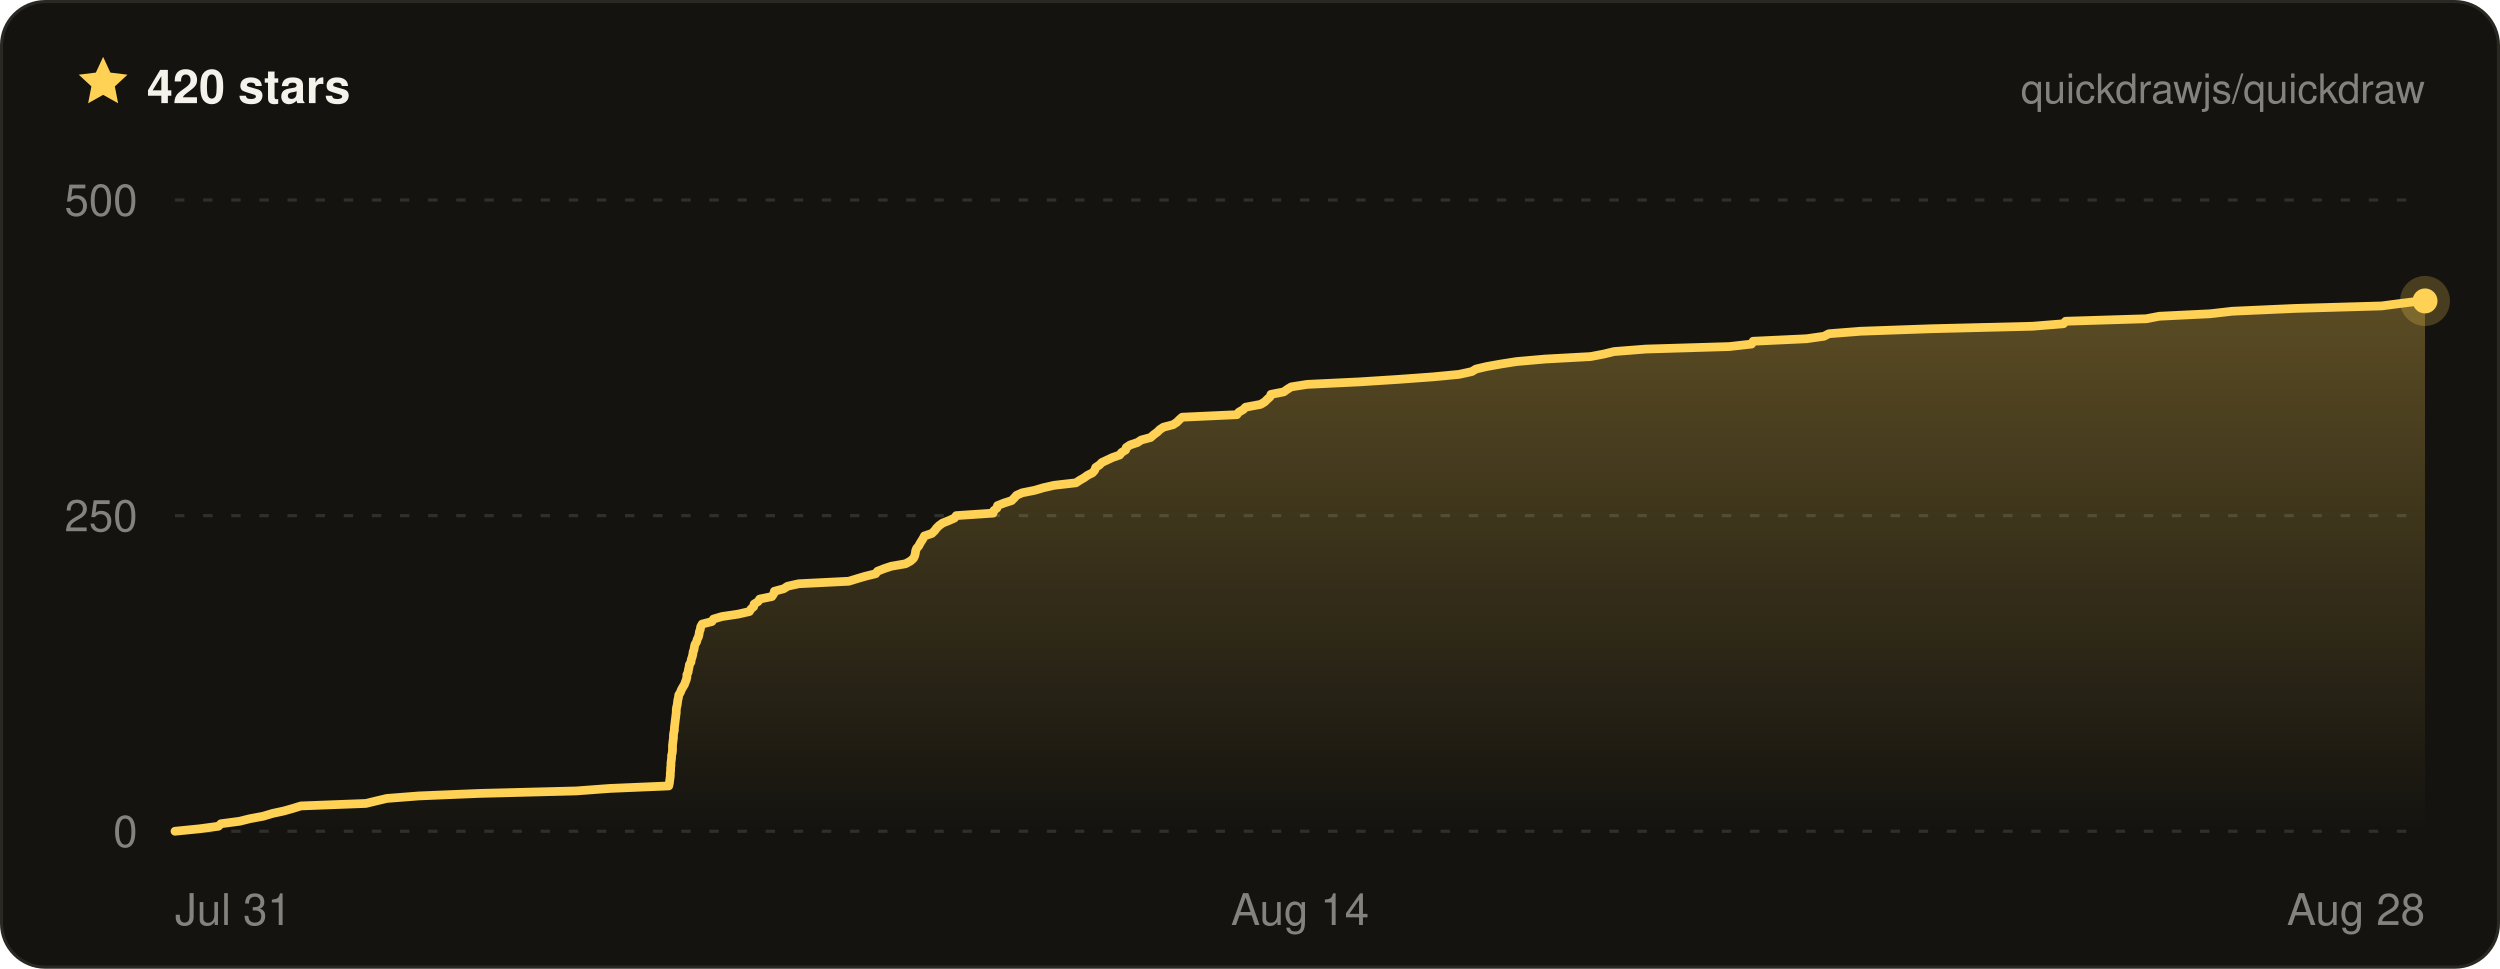
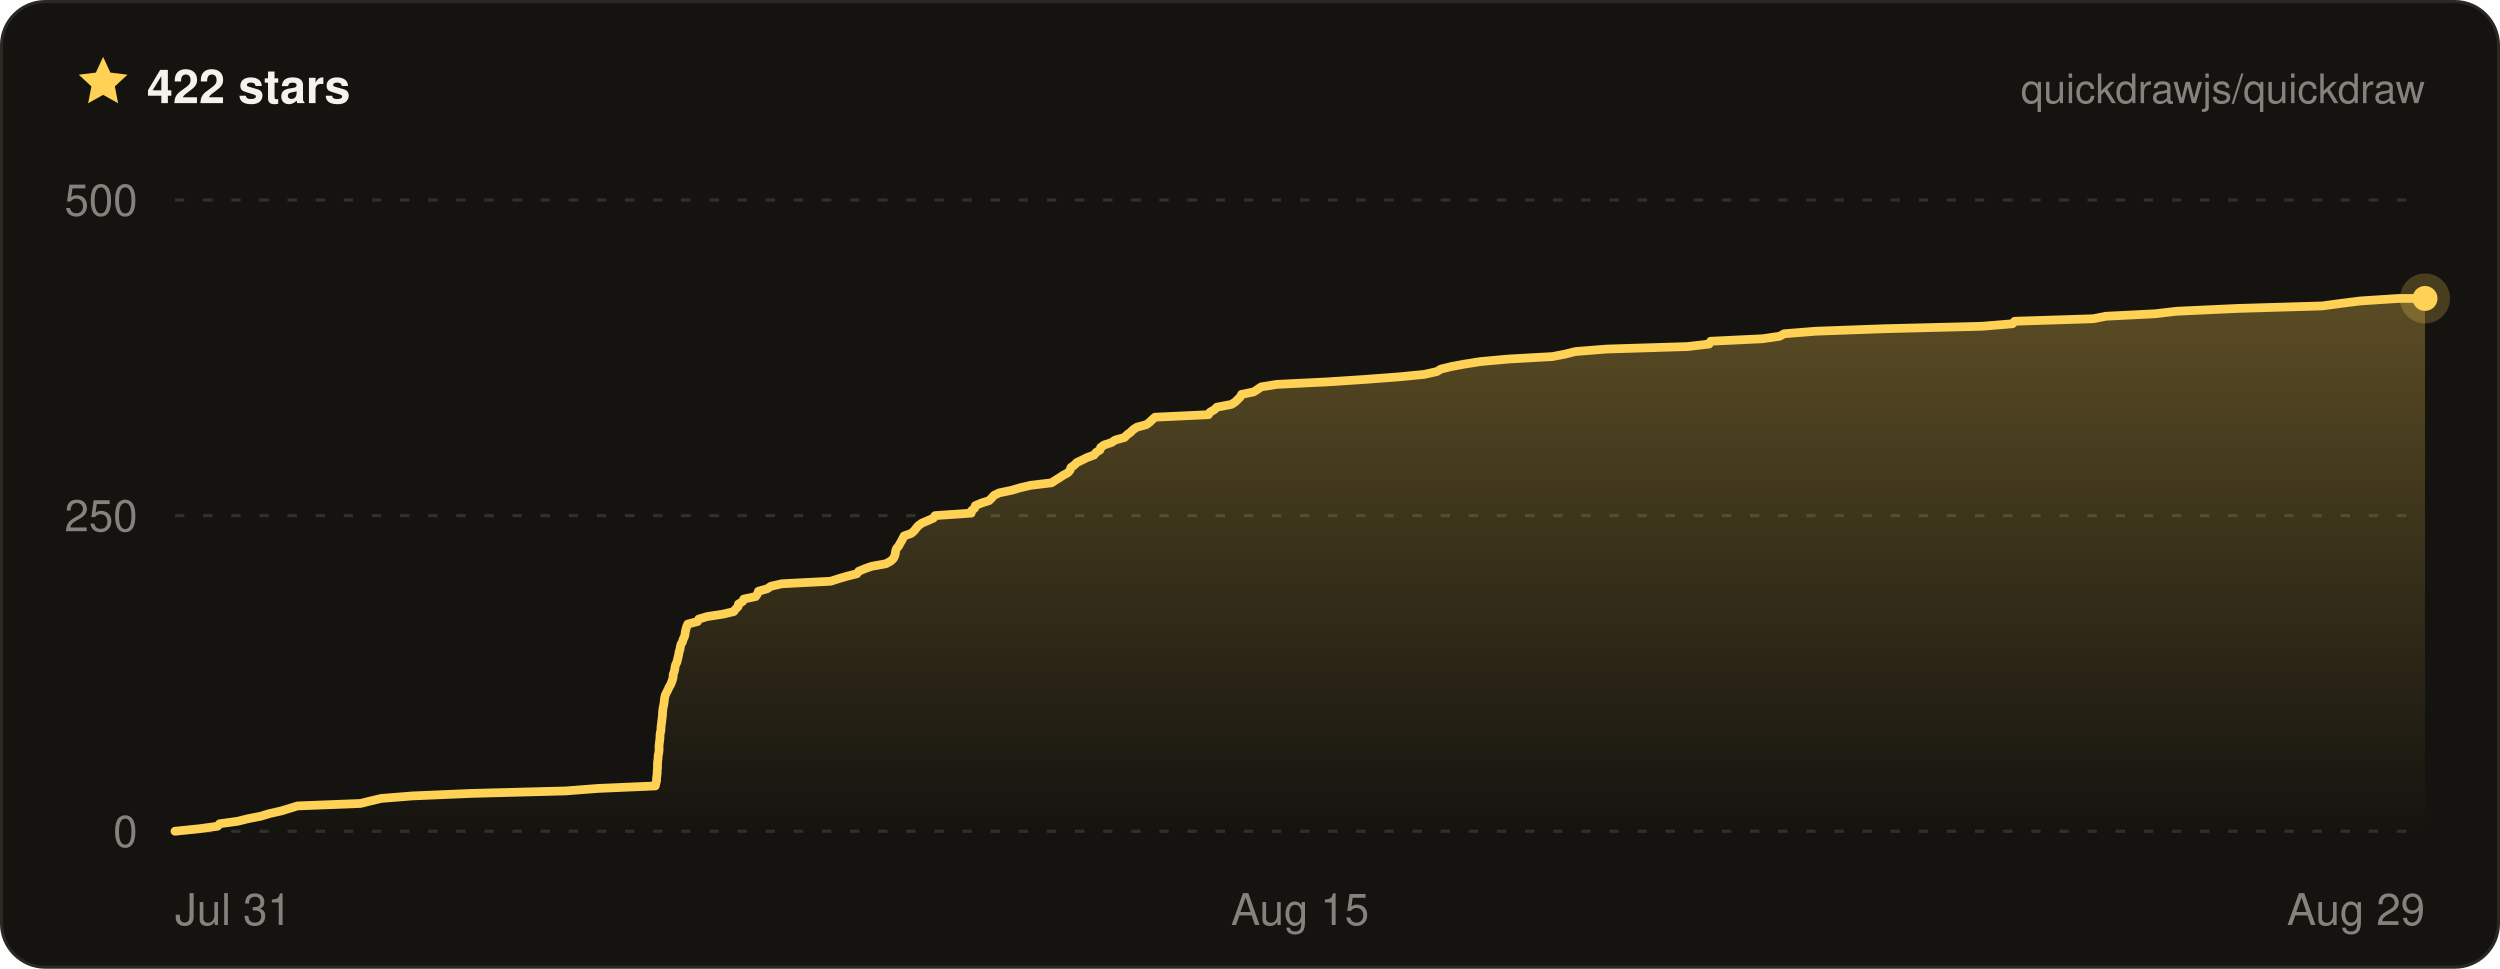
- <svg xmlns="http://www.w3.org/2000/svg" width="800" height="310" viewBox="0 0 800 310" font-family="ui-sans-serif, -apple-system, BlinkMacSystemFont, Segoe UI, Helvetica, Arial, sans-serif" role="img" aria-label="Quickdraw star history on GitHub — 420 stars">
+ <svg xmlns="http://www.w3.org/2000/svg" width="800" height="310" viewBox="0 0 800 310" font-family="ui-sans-serif, -apple-system, BlinkMacSystemFont, Segoe UI, Helvetica, Arial, sans-serif" role="img" aria-label="Quickdraw star history on GitHub — 422 stars">
  <defs>
    <linearGradient id="qd-star-fill" x1="0" y1="0" x2="0" y2="1">
      <stop offset="0%" stop-color="rgba(255, 209, 84, 0.3)" />
      <stop offset="100%" stop-color="rgba(255, 209, 84, 0)" />
    </linearGradient>
  </defs>
  <rect x="0.5" y="0.5" width="799" height="309" rx="14" fill="#14130f" stroke="#2a2822" />
  <g transform="translate(24 17) scale(0.75)">
    <path d="M12 1.6l3.1 6.7 7.3.9-5.4 5 1.4 7.2L12 17.8l-6.4 3.6L7 14.2 1.6 9.2l7.3-.9L12 1.6z" fill="#ffd154" />
  </g>
-   <text x="47" y="33" fill="#f4f2ea" font-size="15" font-weight="700">420 stars</text>
+   <text x="47" y="33" fill="#f4f2ea" font-size="15" font-weight="700">422 stars</text>
  <text x="776" y="33" fill="rgba(244, 242, 234, 0.5)" font-size="13" text-anchor="end">quickdrawjs/quickdraw</text>
  <line x1="56" x2="776" y1="266" y2="266" stroke="rgba(244, 242, 234, 0.13)" stroke-width="1" stroke-dasharray="3 6" />
  <line x1="56" x2="776" y1="165" y2="165" stroke="rgba(244, 242, 234, 0.13)" stroke-width="1" stroke-dasharray="3 6" />
  <line x1="56" x2="776" y1="64" y2="64" stroke="rgba(244, 242, 234, 0.13)" stroke-width="1" stroke-dasharray="3 6" />
-   <path d="M56 266 L64 265.2 L69.9 264.4 L70.7 263.6 L76.7 262.8 L79.9 262 L84.2 261.2 L87.2 260.3 L90.9 259.5 L93.7 258.7 L96.3 257.9 L117.1 257.1 L120.4 256.3 L123.8 255.5 L134 254.7 L153.2 253.9 L184.4 253.1 L195.1 252.3 L214 251.5 L214.2 250.6 L214.3 249.8 L214.4 249 L214.5 248.2 L214.5 247.4 L214.6 246.6 L214.6 245.8 L214.7 245 L214.7 244.2 L214.8 243.4 L214.9 242.6 L214.9 241.8 L215.1 241 L215.2 240.1 L215.2 239.3 L215.2 238.5 L215.3 237.7 L215.4 236.9 L215.5 236.1 L215.5 235.3 L215.6 234.5 L215.8 233.7 L215.8 232.9 L215.9 232.1 L216 231.3 L216.1 230.4 L216.2 229.6 L216.3 228.8 L216.4 228 L216.4 227.2 L216.5 226.4 L216.7 225.6 L216.8 224.8 L216.9 224 L217.1 223.2 L217.2 222.4 L217.7 221.6 L218 220.8 L218.5 219.9 L219 219.1 L219.3 218.3 L219.6 217.5 L219.8 216.7 L219.8 215.9 L220.2 215.1 L220.3 214.3 L220.5 213.5 L220.6 212.7 L221.1 211.9 L221.2 211.1 L221.5 210.2 L221.7 209.4 L221.8 208.6 L222.1 207.8 L222.2 207 L222.4 206.2 L222.9 205.4 L223.1 204.6 L223.5 203.8 L223.7 203 L223.8 202.2 L224.1 201.4 L224.2 200.6 L224.7 199.7 L227.8 198.9 L228.3 198.1 L231 197.3 L236.3 196.5 L239.8 195.7 L240.3 194.9 L241.2 194.1 L241.3 193.3 L242.6 192.5 L243.1 191.7 L247 190.9 L247.6 190 L247.8 189.2 L250.8 188.4 L252 187.6 L255.6 186.8 L271.6 186 L274.2 185.2 L276.9 184.4 L280.2 183.6 L280.8 182.8 L282.8 182 L285.2 181.2 L289.8 180.4 L291.4 179.5 L292.3 178.7 L292.7 177.9 L292.9 177.1 L293 176.3 L293.3 175.5 L294 174.7 L294.4 173.9 L294.9 173.1 L295.4 172.3 L295.8 171.5 L298.2 170.7 L299.1 169.8 L299.7 169 L300.5 168.2 L301.6 167.4 L303.6 166.6 L305.4 165.8 L306 165 L317.8 164.2 L318 163.4 L319 162.6 L319.2 161.8 L321.2 161 L323.7 160.2 L324.6 159.3 L325.3 158.5 L327.1 157.7 L331.1 156.9 L333.8 156.1 L337.3 155.3 L344.3 154.5 L345.5 153.7 L346.9 152.9 L348 152.1 L349.6 151.3 L350.3 150.5 L350.6 149.6 L351.8 148.8 L352.6 148 L354.3 147.2 L356 146.4 L358.3 145.6 L358.9 144.8 L360.2 144 L360.4 143.2 L361.6 142.4 L364 141.6 L365.2 140.8 L368.2 140 L369.2 139.1 L370.3 138.3 L371.1 137.5 L372.3 136.7 L375.4 135.9 L376.6 135.1 L377.4 134.3 L378.3 133.5 L395.8 132.7 L396.4 131.9 L397.8 131.1 L398.6 130.3 L403.4 129.4 L404.7 128.6 L405.5 127.8 L406.4 127 L406.7 126.2 L410.8 125.4 L411.9 124.6 L413.2 123.8 L418.3 123 L435 122.2 L447.5 121.4 L458.5 120.6 L466.9 119.8 L471 118.9 L472.3 118.1 L475.7 117.3 L480.2 116.5 L485.3 115.7 L494.4 114.9 L509 114.1 L513.2 113.3 L516.5 112.5 L526.7 111.7 L553.4 110.9 L560.5 110.1 L561 109.2 L578.1 108.4 L583.7 107.6 L585.2 106.8 L595.4 106 L617.9 105.2 L650.4 104.4 L660.3 103.6 L661 102.8 L686.8 102 L691 101.2 L707.3 100.4 L714.3 99.6 L734.3 98.7 L762.1 97.9 L768.2 97.1 L774.6 96.3 L776 96.3 L776 266 L56 266 Z" fill="url(#qd-star-fill)" />
-   <path d="M56 266 L64 265.2 L69.9 264.4 L70.7 263.6 L76.7 262.8 L79.9 262 L84.2 261.2 L87.2 260.3 L90.9 259.5 L93.7 258.7 L96.3 257.9 L117.1 257.1 L120.4 256.3 L123.8 255.5 L134 254.7 L153.2 253.9 L184.4 253.1 L195.1 252.3 L214 251.5 L214.2 250.6 L214.3 249.8 L214.4 249 L214.5 248.2 L214.5 247.4 L214.6 246.6 L214.6 245.8 L214.7 245 L214.7 244.2 L214.8 243.4 L214.9 242.6 L214.9 241.8 L215.1 241 L215.2 240.1 L215.2 239.3 L215.2 238.5 L215.3 237.7 L215.4 236.9 L215.5 236.1 L215.5 235.3 L215.6 234.5 L215.8 233.7 L215.8 232.9 L215.9 232.1 L216 231.3 L216.1 230.4 L216.2 229.6 L216.3 228.8 L216.4 228 L216.4 227.2 L216.5 226.4 L216.7 225.6 L216.8 224.8 L216.9 224 L217.1 223.2 L217.2 222.4 L217.7 221.6 L218 220.8 L218.5 219.9 L219 219.1 L219.3 218.3 L219.6 217.5 L219.8 216.7 L219.8 215.9 L220.2 215.1 L220.3 214.3 L220.5 213.5 L220.6 212.7 L221.1 211.9 L221.2 211.1 L221.5 210.2 L221.7 209.4 L221.8 208.6 L222.1 207.8 L222.2 207 L222.4 206.2 L222.9 205.4 L223.1 204.6 L223.5 203.8 L223.7 203 L223.8 202.2 L224.1 201.4 L224.2 200.6 L224.7 199.7 L227.8 198.9 L228.3 198.1 L231 197.3 L236.3 196.5 L239.8 195.7 L240.3 194.9 L241.2 194.1 L241.3 193.3 L242.6 192.5 L243.1 191.7 L247 190.9 L247.6 190 L247.8 189.2 L250.8 188.4 L252 187.6 L255.6 186.8 L271.6 186 L274.2 185.2 L276.9 184.4 L280.2 183.6 L280.8 182.8 L282.8 182 L285.2 181.2 L289.8 180.4 L291.4 179.5 L292.3 178.7 L292.7 177.9 L292.9 177.1 L293 176.3 L293.3 175.5 L294 174.7 L294.4 173.9 L294.9 173.1 L295.4 172.3 L295.8 171.5 L298.2 170.7 L299.1 169.8 L299.7 169 L300.5 168.2 L301.6 167.4 L303.6 166.6 L305.4 165.8 L306 165 L317.8 164.2 L318 163.4 L319 162.6 L319.2 161.8 L321.2 161 L323.7 160.2 L324.6 159.3 L325.3 158.5 L327.1 157.7 L331.1 156.9 L333.8 156.1 L337.3 155.3 L344.3 154.5 L345.5 153.7 L346.9 152.9 L348 152.1 L349.6 151.3 L350.3 150.5 L350.6 149.6 L351.8 148.8 L352.6 148 L354.3 147.2 L356 146.4 L358.3 145.6 L358.9 144.8 L360.2 144 L360.4 143.2 L361.6 142.4 L364 141.6 L365.2 140.8 L368.2 140 L369.2 139.1 L370.3 138.3 L371.1 137.5 L372.3 136.7 L375.4 135.9 L376.6 135.1 L377.4 134.3 L378.3 133.5 L395.8 132.7 L396.4 131.9 L397.8 131.1 L398.6 130.3 L403.4 129.4 L404.7 128.6 L405.5 127.8 L406.4 127 L406.7 126.2 L410.8 125.4 L411.9 124.6 L413.2 123.8 L418.3 123 L435 122.2 L447.5 121.4 L458.5 120.6 L466.9 119.8 L471 118.9 L472.3 118.1 L475.7 117.3 L480.2 116.5 L485.3 115.7 L494.4 114.9 L509 114.1 L513.2 113.3 L516.5 112.5 L526.7 111.7 L553.4 110.9 L560.5 110.1 L561 109.2 L578.1 108.4 L583.7 107.6 L585.2 106.8 L595.4 106 L617.9 105.2 L650.4 104.4 L660.3 103.6 L661 102.8 L686.8 102 L691 101.2 L707.3 100.4 L714.3 99.6 L734.3 98.7 L762.1 97.9 L768.2 97.1 L774.6 96.3 L776 96.3" fill="none" stroke="#ffd154" stroke-width="2.8" stroke-linejoin="round" stroke-linecap="round" />
-   <circle cx="776" cy="96.3" r="8" fill="#ffd154" opacity="0.22" />
-   <circle cx="776" cy="96.3" r="4" fill="#ffd154" />
+   <path d="M56 266 L63.8 265.2 L69.6 264.4 L70.3 263.6 L76.1 262.8 L79.3 262 L83.4 261.2 L86.4 260.3 L90 259.5 L92.6 258.7 L95.2 257.9 L115.4 257.1 L118.6 256.3 L122 255.5 L131.9 254.7 L150.6 253.9 L181 253.1 L191.3 252.3 L209.7 251.5 L209.9 250.6 L210.1 249.8 L210.1 249 L210.2 248.2 L210.3 247.4 L210.3 246.6 L210.4 245.8 L210.4 245 L210.4 244.2 L210.5 243.4 L210.6 242.6 L210.6 241.8 L210.8 241 L210.9 240.1 L210.9 239.3 L210.9 238.5 L211 237.7 L211.1 236.9 L211.2 236.1 L211.2 235.3 L211.3 234.5 L211.5 233.7 L211.5 232.9 L211.6 232.1 L211.7 231.3 L211.8 230.4 L211.9 229.6 L212 228.8 L212 228 L212.1 227.2 L212.2 226.4 L212.4 225.6 L212.5 224.8 L212.6 224 L212.7 223.2 L212.9 222.4 L213.3 221.6 L213.7 220.8 L214.1 219.9 L214.6 219.1 L214.9 218.3 L215.2 217.5 L215.4 216.7 L215.4 215.9 L215.7 215.1 L215.9 214.3 L216 213.5 L216.2 212.7 L216.6 211.9 L216.8 211.1 L217 210.2 L217.2 209.4 L217.3 208.6 L217.6 207.8 L217.7 207 L217.9 206.2 L218.4 205.4 L218.6 204.6 L219 203.8 L219.2 203 L219.3 202.2 L219.5 201.4 L219.7 200.6 L220.1 199.7 L223.2 198.9 L223.6 198.1 L226.3 197.3 L231.5 196.5 L234.8 195.7 L235.4 194.9 L236.2 194.1 L236.3 193.3 L237.6 192.5 L238 191.7 L241.8 190.9 L242.4 190 L242.7 189.2 L245.5 188.4 L246.7 187.6 L250.2 186.8 L265.8 186 L268.3 185.2 L271 184.4 L274.2 183.6 L274.8 182.8 L276.7 182 L279 181.2 L283.5 180.4 L285.1 179.5 L285.9 178.7 L286.3 177.9 L286.5 177.1 L286.6 176.3 L286.9 175.5 L287.6 174.7 L288 173.9 L288.5 173.1 L288.9 172.3 L289.3 171.5 L291.6 170.7 L292.6 169.8 L293.2 169 L293.9 168.2 L295 167.4 L296.9 166.6 L298.7 165.8 L299.2 165 L310.8 164.2 L310.9 163.4 L311.9 162.6 L312.1 161.8 L314 161 L316.5 160.2 L317.4 159.3 L318.1 158.5 L319.8 157.7 L323.7 156.9 L326.4 156.1 L329.8 155.3 L336.5 154.5 L337.7 153.7 L339 152.9 L340.2 152.1 L341.7 151.3 L342.4 150.5 L342.7 149.6 L343.8 148.8 L344.6 148 L346.3 147.2 L347.9 146.4 L350.1 145.6 L350.7 144.8 L352 144 L352.2 143.2 L353.3 142.4 L355.7 141.6 L356.9 140.8 L359.8 140 L360.7 139.1 L361.8 138.3 L362.6 137.5 L363.8 136.7 L366.8 135.9 L367.9 135.1 L368.7 134.3 L369.6 133.5 L386.7 132.7 L387.2 131.9 L388.6 131.1 L389.4 130.3 L394.1 129.4 L395.3 128.6 L396.1 127.8 L396.9 127 L397.3 126.2 L401.2 125.4 L402.4 124.6 L403.6 123.8 L408.6 123 L424.8 122.2 L437 121.4 L447.6 120.6 L455.8 119.8 L459.8 118.9 L461.1 118.1 L464.4 117.3 L468.7 116.5 L473.8 115.7 L482.6 114.9 L496.8 114.1 L500.9 113.3 L504.1 112.5 L514.1 111.7 L540 110.9 L546.9 110.1 L547.4 109.2 L564 108.4 L569.5 107.6 L570.9 106.8 L580.9 106 L602.8 105.2 L634.4 104.4 L644 103.6 L644.7 102.8 L669.8 102 L673.9 101.2 L689.7 100.4 L696.5 99.6 L716 98.7 L743.1 97.9 L749 97.1 L755.3 96.3 L767.6 95.5 L776 95.5 L776 266 L56 266 Z" fill="url(#qd-star-fill)" />
+   <path d="M56 266 L63.8 265.2 L69.6 264.4 L70.3 263.6 L76.1 262.8 L79.3 262 L83.4 261.2 L86.4 260.3 L90 259.5 L92.6 258.7 L95.2 257.9 L115.4 257.1 L118.6 256.3 L122 255.5 L131.9 254.7 L150.6 253.9 L181 253.1 L191.3 252.3 L209.7 251.5 L209.9 250.6 L210.1 249.8 L210.1 249 L210.2 248.2 L210.3 247.4 L210.3 246.6 L210.4 245.8 L210.4 245 L210.4 244.2 L210.5 243.4 L210.6 242.6 L210.6 241.8 L210.8 241 L210.9 240.1 L210.9 239.3 L210.9 238.5 L211 237.7 L211.1 236.9 L211.2 236.1 L211.2 235.3 L211.3 234.5 L211.5 233.7 L211.5 232.9 L211.6 232.1 L211.7 231.3 L211.8 230.4 L211.9 229.6 L212 228.8 L212 228 L212.1 227.2 L212.2 226.4 L212.4 225.6 L212.5 224.8 L212.6 224 L212.7 223.2 L212.9 222.4 L213.3 221.6 L213.7 220.8 L214.1 219.9 L214.6 219.1 L214.9 218.3 L215.2 217.5 L215.4 216.7 L215.4 215.9 L215.7 215.1 L215.9 214.3 L216 213.5 L216.2 212.7 L216.6 211.9 L216.8 211.1 L217 210.2 L217.2 209.4 L217.3 208.6 L217.6 207.8 L217.7 207 L217.9 206.2 L218.4 205.4 L218.6 204.6 L219 203.8 L219.2 203 L219.3 202.2 L219.5 201.4 L219.7 200.6 L220.1 199.7 L223.2 198.9 L223.6 198.1 L226.3 197.3 L231.5 196.5 L234.8 195.7 L235.4 194.9 L236.2 194.1 L236.3 193.3 L237.6 192.5 L238 191.7 L241.8 190.9 L242.4 190 L242.7 189.2 L245.5 188.4 L246.7 187.6 L250.2 186.8 L265.8 186 L268.3 185.2 L271 184.4 L274.2 183.6 L274.8 182.8 L276.7 182 L279 181.2 L283.5 180.4 L285.1 179.5 L285.9 178.7 L286.3 177.9 L286.5 177.1 L286.6 176.3 L286.9 175.5 L287.6 174.7 L288 173.9 L288.5 173.1 L288.9 172.3 L289.3 171.5 L291.6 170.7 L292.6 169.8 L293.2 169 L293.9 168.2 L295 167.4 L296.9 166.6 L298.7 165.8 L299.2 165 L310.8 164.2 L310.9 163.4 L311.9 162.6 L312.1 161.8 L314 161 L316.5 160.2 L317.4 159.3 L318.1 158.5 L319.8 157.7 L323.7 156.9 L326.4 156.1 L329.8 155.3 L336.5 154.5 L337.7 153.7 L339 152.9 L340.2 152.1 L341.7 151.3 L342.4 150.5 L342.7 149.6 L343.8 148.8 L344.6 148 L346.3 147.2 L347.9 146.4 L350.1 145.6 L350.7 144.8 L352 144 L352.2 143.2 L353.3 142.4 L355.7 141.6 L356.9 140.8 L359.8 140 L360.7 139.1 L361.8 138.3 L362.6 137.5 L363.8 136.7 L366.8 135.9 L367.9 135.1 L368.7 134.3 L369.6 133.5 L386.7 132.7 L387.2 131.9 L388.6 131.1 L389.4 130.3 L394.1 129.4 L395.3 128.6 L396.1 127.8 L396.9 127 L397.3 126.2 L401.2 125.4 L402.4 124.6 L403.6 123.8 L408.6 123 L424.8 122.2 L437 121.4 L447.6 120.6 L455.8 119.8 L459.8 118.9 L461.1 118.1 L464.4 117.3 L468.7 116.5 L473.8 115.7 L482.6 114.9 L496.8 114.1 L500.9 113.3 L504.1 112.5 L514.1 111.7 L540 110.9 L546.9 110.1 L547.4 109.2 L564 108.4 L569.5 107.6 L570.9 106.8 L580.9 106 L602.8 105.2 L634.4 104.4 L644 103.6 L644.7 102.8 L669.8 102 L673.9 101.2 L689.7 100.4 L696.5 99.6 L716 98.7 L743.1 97.9 L749 97.1 L755.3 96.3 L767.6 95.5 L776 95.5" fill="none" stroke="#ffd154" stroke-width="2.8" stroke-linejoin="round" stroke-linecap="round" />
+   <circle cx="776" cy="95.5" r="8" fill="#ffd154" opacity="0.22" />
+   <circle cx="776" cy="95.5" r="4" fill="#ffd154" />
  <text x="44" y="271" fill="rgba(244, 242, 234, 0.5)" font-size="14" text-anchor="end">0</text>
  <text x="44" y="170" fill="rgba(244, 242, 234, 0.5)" font-size="14" text-anchor="end">250</text>
  <text x="44" y="69" fill="rgba(244, 242, 234, 0.5)" font-size="14" text-anchor="end">500</text>
  <text x="56" y="296" fill="rgba(244, 242, 234, 0.5)" font-size="14" text-anchor="start">Jul 31</text>
-   <text x="416" y="296" fill="rgba(244, 242, 234, 0.5)" font-size="14" text-anchor="middle">Aug 14</text>
-   <text x="776" y="296" fill="rgba(244, 242, 234, 0.5)" font-size="14" text-anchor="end">Aug 28</text>
+   <text x="416" y="296" fill="rgba(244, 242, 234, 0.5)" font-size="14" text-anchor="middle">Aug 15</text>
+   <text x="776" y="296" fill="rgba(244, 242, 234, 0.5)" font-size="14" text-anchor="end">Aug 29</text>
</svg>
